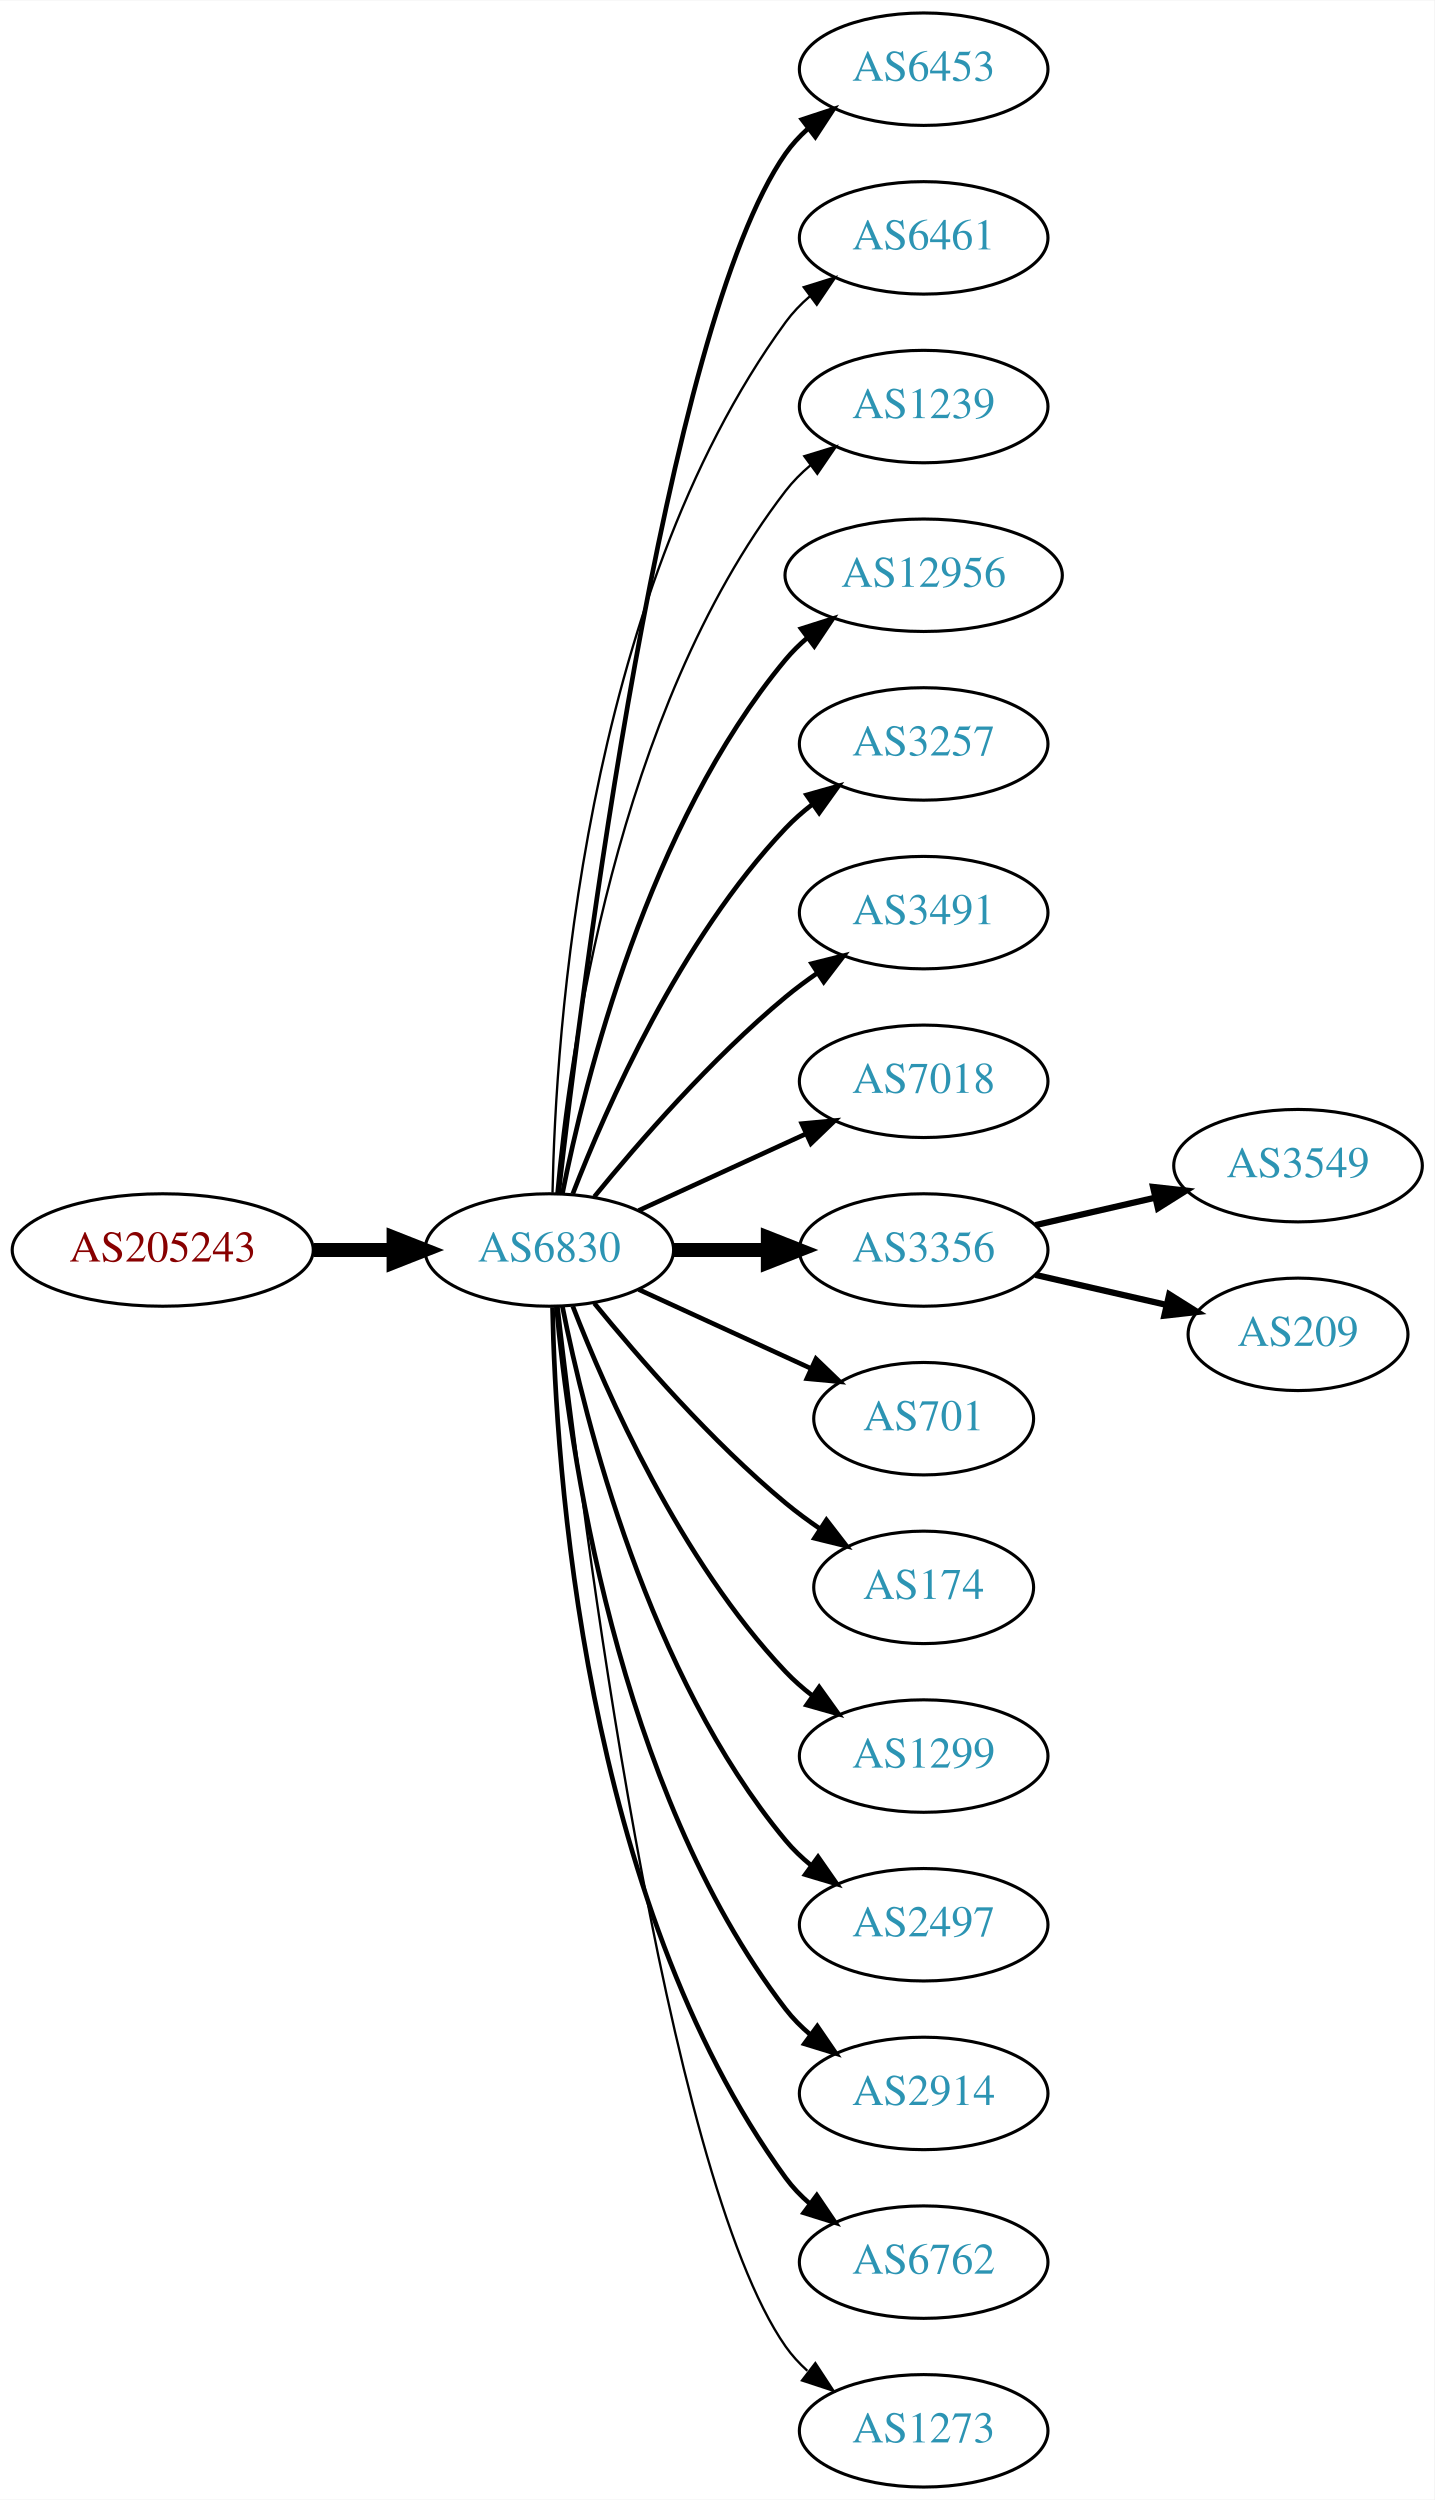
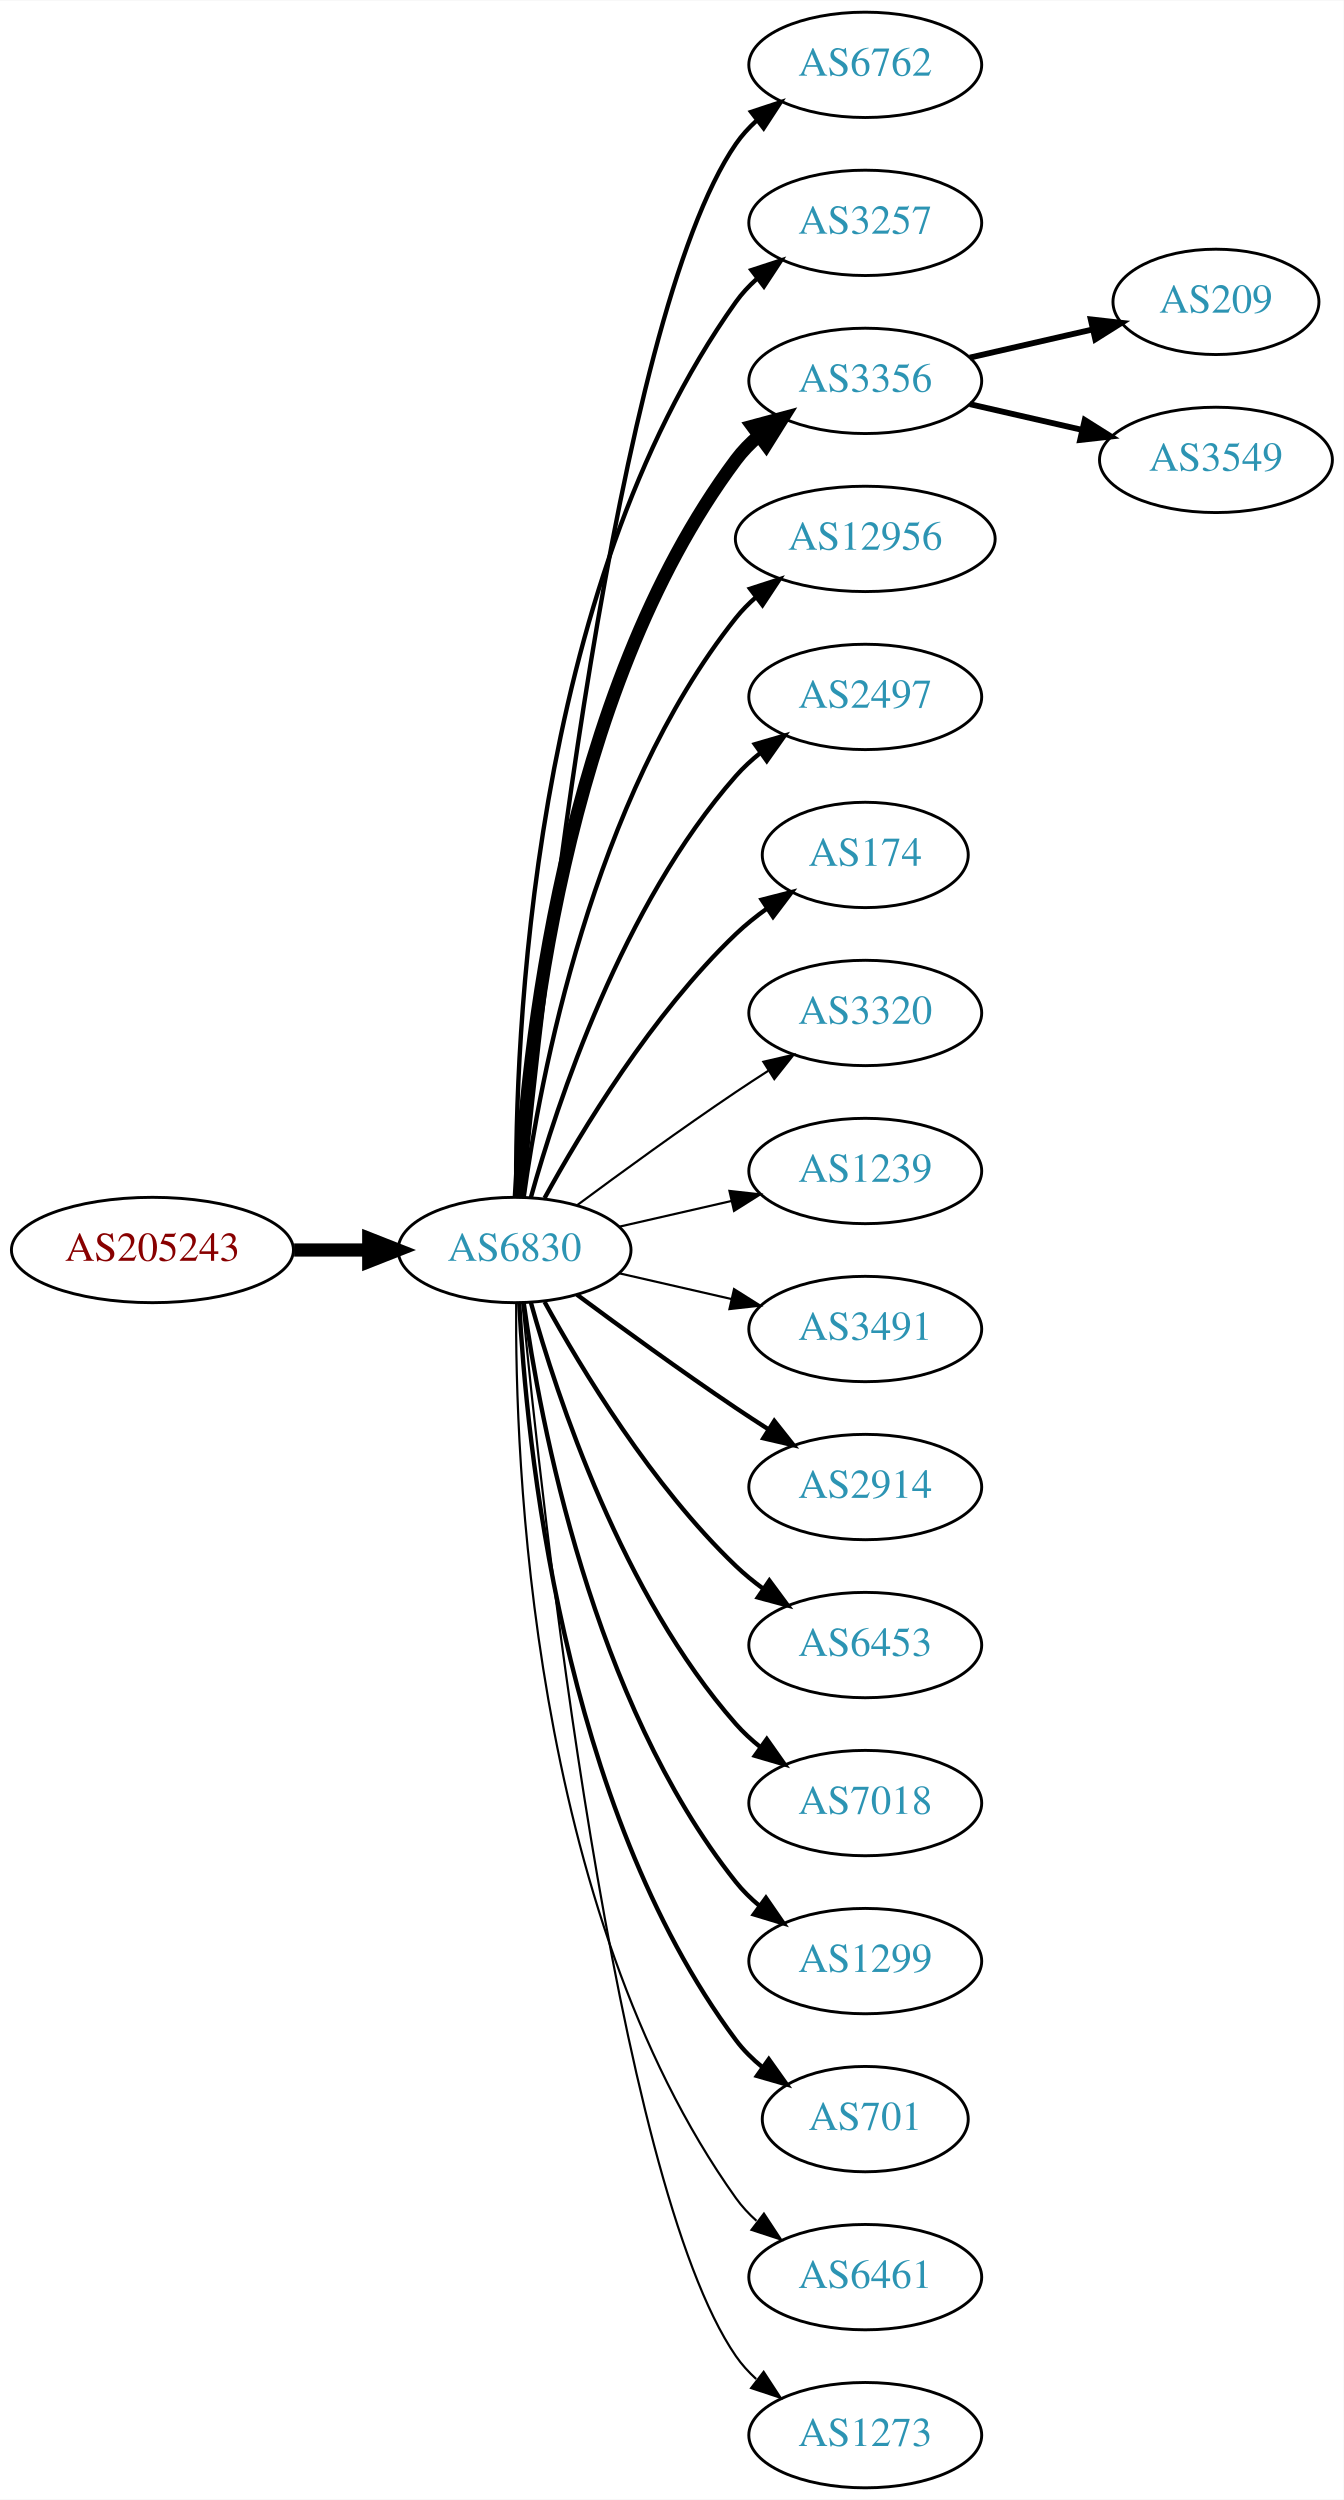
- <svg xmlns="http://www.w3.org/2000/svg" xmlns:xlink="http://www.w3.org/1999/xlink" width="459pt" height="800pt" viewBox="0.00 0.00 459.17 800.00">
-   <g id="graph0" class="graph" transform="scale(1 1) rotate(0) translate(4 796)">
-     <polygon fill="white" stroke="none" points="-4,4 -4,-796 455.17,-796 455.17,4 -4,4" />
+ <svg xmlns="http://www.w3.org/2000/svg" xmlns:xlink="http://www.w3.org/1999/xlink" width="459pt" height="854pt" viewBox="0.00 0.00 459.17 854.00">
+   <g id="graph0" class="graph" transform="scale(1 1) rotate(0) translate(4 850)">
+     <polygon fill="white" stroke="none" points="-4,4 -4,-850 455.17,-850 455.17,4 -4,4" />
    <g id="node1" class="node">
      <g id="a_node1">
        <a xlink:href="/asn/205243" xlink:title="AS205243 ~ CloudNow GmbH [AT]">
-           <ellipse fill="#ffffff" stroke="black" cx="48.096" cy="-396" rx="48.192" ry="18" />
-           <text text-anchor="middle" x="48.096" y="-392.3" font-family="Times,serif" font-size="14.00" fill="#880000">AS205243</text>
+           <ellipse fill="#ffffff" stroke="black" cx="48.096" cy="-423" rx="48.192" ry="18" />
+           <text text-anchor="middle" x="48.096" y="-419.3" font-family="Times,serif" font-size="14.00" fill="#880000">AS205243</text>
        </a>
      </g>
    </g>
    <g id="node2" class="node">
      <g id="a_node2">
        <a xlink:href="/asn/6830" xlink:title="AS6830 ~ LGI-UPC [AT]">
-           <ellipse fill="#ffffff" stroke="black" cx="171.838" cy="-396" rx="39.794" ry="18" />
-           <text text-anchor="middle" x="171.838" y="-392.3" font-family="Times,serif" font-size="14.00" fill="#2c94b3">AS6830</text>
+           <ellipse fill="#ffffff" stroke="black" cx="171.838" cy="-423" rx="39.794" ry="18" />
+           <text text-anchor="middle" x="171.838" y="-419.3" font-family="Times,serif" font-size="14.00" fill="#2c94b3">AS6830</text>
        </a>
      </g>
    </g>
    <g id="edge1" class="edge">
-       <path fill="none" stroke="black" stroke-width="4.5" d="M96.513,-396C104.867,-396 113.577,-396 121.969,-396" />
-       <polygon fill="black" stroke="black" stroke-width="4.5" points="122.004,-399.938 132.004,-396 122.004,-392.063 122.004,-399.938" />
+       <path fill="none" stroke="black" stroke-width="4.5" d="M96.513,-423C104.867,-423 113.577,-423 121.969,-423" />
+       <polygon fill="black" stroke="black" stroke-width="4.5" points="122.004,-426.938 132.004,-423 122.004,-419.063 122.004,-426.938" />
    </g>
    <g id="node3" class="node">
      <g id="a_node3">
-         <a xlink:href="/asn/6453" xlink:title="AS6453 ~ TATA COMMUNICATIONS (AMERICA) INC [US]">
-           <ellipse fill="#ffffff" stroke="black" cx="291.681" cy="-774" rx="39.794" ry="18" />
-           <text text-anchor="middle" x="291.681" y="-770.3" font-family="Times,serif" font-size="14.00" fill="#2c94b3">AS6453</text>
+         <a xlink:href="/asn/6762" xlink:title="AS6762 ~ TELECOM ITALIA SPARKLE S.p.A. [IT]">
+           <ellipse fill="#ffffff" stroke="black" cx="291.681" cy="-828" rx="39.794" ry="18" />
+           <text text-anchor="middle" x="291.681" y="-824.3" font-family="Times,serif" font-size="14.00" fill="#2c94b3">AS6762</text>
        </a>
      </g>
    </g>
    <g id="edge2" class="edge">
-       <path fill="none" stroke="black" stroke-width="1.5" d="M174.808,-414.101C182.036,-477.928 208.714,-691.628 247.484,-747 249.463,-749.825 251.841,-752.416 254.451,-754.779" />
-       <polygon fill="black" stroke="black" stroke-width="1.5" points="252.744,-757.881 262.81,-761.188 257.003,-752.326 252.744,-757.881" />
+       <path fill="none" stroke="black" stroke-width="1.5" d="M174.504,-441.084C180.953,-508.004 206.006,-740.832 247.484,-801 249.442,-803.84 251.806,-806.441 254.406,-808.81" />
+       <polygon fill="black" stroke="black" stroke-width="1.5" points="252.69,-811.905 262.75,-815.229 256.958,-806.357 252.69,-811.905" />
    </g>
    <g id="node4" class="node">
      <g id="a_node4">
-         <a xlink:href="/asn/6461" xlink:title="AS6461 ~ Zayo Bandwidth [US]">
-           <ellipse fill="#ffffff" stroke="black" cx="291.681" cy="-720" rx="39.794" ry="18" />
-           <text text-anchor="middle" x="291.681" y="-716.3" font-family="Times,serif" font-size="14.00" fill="#2c94b3">AS6461</text>
+         <a xlink:href="/asn/3257" xlink:title="AS3257 ~ GTT [DE]">
+           <ellipse fill="#ffffff" stroke="black" cx="291.681" cy="-774" rx="39.794" ry="18" />
+           <text text-anchor="middle" x="291.681" y="-770.3" font-family="Times,serif" font-size="14.00" fill="#2c94b3">AS3257</text>
        </a>
      </g>
    </g>
    <g id="edge3" class="edge">
-       <path fill="none" stroke="black" stroke-width="0.75" d="M172.87,-414.337C173.843,-464.079 182.562,-603.806 247.484,-693 249.696,-696.039 252.364,-698.813 255.276,-701.326" />
-       <polygon fill="black" stroke="black" stroke-width="0.75" points="253.294,-704.214 263.407,-707.373 257.471,-698.597 253.294,-704.214" />
+       <path fill="none" stroke="black" stroke-width="1.5" d="M172.387,-441.063C171.967,-493.503 177.121,-648.293 247.484,-747 249.486,-749.809 251.881,-752.388 254.502,-754.743" />
+       <polygon fill="black" stroke="black" stroke-width="1.5" points="252.807,-757.852 262.879,-761.139 257.055,-752.288 252.807,-757.852" />
    </g>
    <g id="node5" class="node">
      <g id="a_node5">
-         <a xlink:href="/asn/1239" xlink:title="AS1239 ~ Sprint [US]">
-           <ellipse fill="#ffffff" stroke="black" cx="291.681" cy="-666" rx="39.794" ry="18" />
-           <text text-anchor="middle" x="291.681" y="-662.3" font-family="Times,serif" font-size="14.00" fill="#2c94b3">AS1239</text>
+         <a xlink:href="/asn/3356" xlink:title="AS3356 ~ Level 3 Parent, LLC [US]">
+           <ellipse fill="#ffffff" stroke="black" cx="291.681" cy="-720" rx="39.794" ry="18" />
+           <text text-anchor="middle" x="291.681" y="-716.3" font-family="Times,serif" font-size="14.00" fill="#2c94b3">AS3356</text>
        </a>
      </g>
    </g>
    <g id="edge4" class="edge">
-       <path fill="none" stroke="black" stroke-width="0.75" d="M174.122,-414.117C178.02,-457.332 193.037,-568.131 247.484,-639 249.774,-641.981 252.494,-644.716 255.439,-647.205" />
-       <polygon fill="black" stroke="black" stroke-width="0.75" points="253.485,-650.113 263.615,-653.218 257.633,-644.473 253.485,-650.113" />
+       <path fill="none" stroke="black" stroke-width="4.5" d="M173.43,-441.023C175.806,-487.412 187.724,-612.893 247.484,-693 249.732,-696.013 252.424,-698.769 255.35,-701.272" />
+       <polygon fill="black" stroke="black" stroke-width="4.5" points="253.121,-704.52 263.502,-707.303 257.805,-698.19 253.121,-704.52" />
    </g>
    <g id="node6" class="node">
      <g id="a_node6">
        <a xlink:href="/asn/12956" xlink:title="AS12956 ~ TELXIUS [ES]">
-           <ellipse fill="#ffffff" stroke="black" cx="291.681" cy="-612" rx="44.393" ry="18" />
-           <text text-anchor="middle" x="291.681" y="-608.3" font-family="Times,serif" font-size="14.00" fill="#2c94b3">AS12956</text>
+           <ellipse fill="#ffffff" stroke="black" cx="291.681" cy="-666" rx="44.393" ry="18" />
+           <text text-anchor="middle" x="291.681" y="-662.3" font-family="Times,serif" font-size="14.00" fill="#2c94b3">AS12956</text>
        </a>
      </g>
    </g>
    <g id="edge5" class="edge">
-       <path fill="none" stroke="black" stroke-width="1.5" d="M176.037,-414.073C183.2,-450.141 203.474,-532.125 247.484,-585 249.578,-587.515 251.968,-589.867 254.526,-592.051" />
-       <polygon fill="black" stroke="black" stroke-width="1.5" points="252.475,-594.887 262.574,-598.091 256.677,-589.289 252.475,-594.887" />
+       <path fill="none" stroke="black" stroke-width="1.5" d="M174.977,-441.17C180.477,-480.974 198.303,-577.233 247.484,-639 249.523,-641.56 251.874,-643.944 254.406,-646.149" />
+       <polygon fill="black" stroke="black" stroke-width="1.5" points="252.327,-648.965 262.407,-652.227 256.561,-643.391 252.327,-648.965" />
    </g>
    <g id="node7" class="node">
      <g id="a_node7">
-         <a xlink:href="/asn/3257" xlink:title="AS3257 ~ GTT [DE]">
-           <ellipse fill="#ffffff" stroke="black" cx="291.681" cy="-558" rx="39.794" ry="18" />
-           <text text-anchor="middle" x="291.681" y="-554.3" font-family="Times,serif" font-size="14.00" fill="#2c94b3">AS3257</text>
+         <a xlink:href="/asn/2497" xlink:title="AS2497 ~ Internet Initiative Japan Inc. [JP]">
+           <ellipse fill="#ffffff" stroke="black" cx="291.681" cy="-612" rx="39.794" ry="18" />
+           <text text-anchor="middle" x="291.681" y="-608.3" font-family="Times,serif" font-size="14.00" fill="#2c94b3">AS2497</text>
        </a>
      </g>
    </g>
    <g id="edge6" class="edge">
-       <path fill="none" stroke="black" stroke-width="1.5" d="M179.361,-413.994C190.112,-441.728 213.769,-495.429 247.484,-531 250.07,-533.728 252.988,-536.294 256.056,-538.677" />
-       <polygon fill="black" stroke="black" stroke-width="1.5" points="254.21,-541.658 264.404,-544.543 258.234,-535.93 254.21,-541.658" />
+       <path fill="none" stroke="black" stroke-width="1.5" d="M177.411,-440.946C186.317,-472.995 208.601,-540.842 247.484,-585 249.968,-587.821 252.818,-590.449 255.844,-592.871" />
+       <polygon fill="black" stroke="black" stroke-width="1.5" points="253.961,-595.828 264.133,-598.791 258.029,-590.131 253.961,-595.828" />
    </g>
    <g id="node8" class="node">
      <g id="a_node8">
-         <a xlink:href="/asn/3491" xlink:title="AS3491 ~ PCCW Global, Inc. [US]">
-           <ellipse fill="#ffffff" stroke="black" cx="291.681" cy="-504" rx="39.794" ry="18" />
-           <text text-anchor="middle" x="291.681" y="-500.3" font-family="Times,serif" font-size="14.00" fill="#2c94b3">AS3491</text>
+         <a xlink:href="/asn/174" xlink:title="AS174 ~ Cogent Communications [US]">
+           <ellipse fill="#ffffff" stroke="black" cx="291.681" cy="-558" rx="35.194" ry="18" />
+           <text text-anchor="middle" x="291.681" y="-554.3" font-family="Times,serif" font-size="14.00" fill="#2c94b3">AS174</text>
        </a>
      </g>
    </g>
    <g id="edge7" class="edge">
-       <path fill="none" stroke="black" stroke-width="1.5" d="M186.257,-413.065C200.372,-430.375 223.786,-457.345 247.484,-477 250.701,-479.668 254.201,-482.27 257.772,-484.741" />
-       <polygon fill="black" stroke="black" stroke-width="1.5" points="255.85,-487.666 266.128,-490.236 259.695,-481.817 255.85,-487.666" />
+       <path fill="none" stroke="black" stroke-width="1.5" d="M182.079,-440.713C194.625,-463.561 218.802,-503.611 247.484,-531 250.738,-534.107 254.405,-537.046 258.192,-539.76" />
+       <polygon fill="black" stroke="black" stroke-width="1.5" points="256.294,-542.701 266.56,-545.322 260.169,-536.872 256.294,-542.701" />
    </g>
    <g id="node9" class="node">
      <g id="a_node9">
-         <a xlink:href="/asn/7018" xlink:title="AS7018 ~ AT&amp;T Services, Inc. [US]">
-           <ellipse fill="#ffffff" stroke="black" cx="291.681" cy="-450" rx="39.794" ry="18" />
-           <text text-anchor="middle" x="291.681" y="-446.3" font-family="Times,serif" font-size="14.00" fill="#2c94b3">AS7018</text>
+         <a xlink:href="/asn/3320" xlink:title="AS3320 ~ DTAG [DE]">
+           <ellipse fill="#ffffff" stroke="black" cx="291.681" cy="-504" rx="39.794" ry="18" />
+           <text text-anchor="middle" x="291.681" y="-500.3" font-family="Times,serif" font-size="14.00" fill="#2c94b3">AS3320</text>
        </a>
      </g>
    </g>
    <g id="edge8" class="edge">
-       <path fill="none" stroke="black" stroke-width="1.5" d="M200.467,-408.661C216.424,-415.973 236.694,-425.261 253.977,-433.181" />
-       <polygon fill="black" stroke="black" stroke-width="1.5" points="252.676,-436.435 263.225,-437.419 255.592,-430.071 252.676,-436.435" />
+       <path fill="none" stroke="black" stroke-width="0.75" d="M193.168,-438.277C208.031,-449.304 228.775,-464.407 247.484,-477 251.033,-479.389 254.784,-481.839 258.532,-484.242" />
+       <polygon fill="black" stroke="black" stroke-width="0.75" points="256.858,-487.325 267.181,-489.712 260.6,-481.409 256.858,-487.325" />
    </g>
    <g id="node10" class="node">
      <g id="a_node10">
-         <a xlink:href="/asn/3356" xlink:title="AS3356 ~ Level 3 Parent, LLC [US]">
-           <ellipse fill="#ffffff" stroke="black" cx="291.681" cy="-396" rx="39.794" ry="18" />
-           <text text-anchor="middle" x="291.681" y="-392.3" font-family="Times,serif" font-size="14.00" fill="#2c94b3">AS3356</text>
+         <a xlink:href="/asn/1239" xlink:title="AS1239 ~ Sprint [US]">
+           <ellipse fill="#ffffff" stroke="black" cx="291.681" cy="-450" rx="39.794" ry="18" />
+           <text text-anchor="middle" x="291.681" y="-446.3" font-family="Times,serif" font-size="14.00" fill="#2c94b3">AS1239</text>
        </a>
      </g>
    </g>
    <g id="edge9" class="edge">
-       <path fill="none" stroke="black" stroke-width="4.5" d="M211.751,-396C221.304,-396 231.654,-396 241.616,-396" />
-       <polygon fill="black" stroke="black" stroke-width="4.5" points="241.809,-399.938 251.809,-396 241.809,-392.063 241.809,-399.938" />
+       <path fill="none" stroke="black" stroke-width="0.75" d="M207.557,-430.955C219.557,-433.704 233.178,-436.825 245.871,-439.733" />
+       <polygon fill="black" stroke="black" stroke-width="0.75" points="245.273,-443.187 255.802,-442.009 246.836,-436.364 245.273,-443.187" />
    </g>
    <g id="node11" class="node">
      <g id="a_node11">
-         <a xlink:href="/asn/701" xlink:title="AS701 ~ UUNET [US]">
-           <ellipse fill="#ffffff" stroke="black" cx="291.681" cy="-342" rx="35.194" ry="18" />
-           <text text-anchor="middle" x="291.681" y="-338.3" font-family="Times,serif" font-size="14.00" fill="#2c94b3">AS701</text>
+         <a xlink:href="/asn/3491" xlink:title="AS3491 ~ PCCW Global, Inc. [US]">
+           <ellipse fill="#ffffff" stroke="black" cx="291.681" cy="-396" rx="39.794" ry="18" />
+           <text text-anchor="middle" x="291.681" y="-392.3" font-family="Times,serif" font-size="14.00" fill="#2c94b3">AS3491</text>
        </a>
      </g>
    </g>
    <g id="edge10" class="edge">
-       <path fill="none" stroke="black" stroke-width="1.5" d="M200.467,-383.339C216.883,-375.817 237.865,-366.202 255.461,-358.139" />
-       <polygon fill="black" stroke="black" stroke-width="1.5" points="257.206,-361.189 264.839,-353.842 254.29,-354.826 257.206,-361.189" />
+       <path fill="none" stroke="black" stroke-width="0.75" d="M207.557,-415.045C219.557,-412.296 233.178,-409.175 245.871,-406.267" />
+       <polygon fill="black" stroke="black" stroke-width="0.75" points="246.836,-409.636 255.802,-403.991 245.273,-402.813 246.836,-409.636" />
    </g>
    <g id="node12" class="node">
      <g id="a_node12">
-         <a xlink:href="/asn/174" xlink:title="AS174 ~ Cogent Communications [US]">
-           <ellipse fill="#ffffff" stroke="black" cx="291.681" cy="-288" rx="35.194" ry="18" />
-           <text text-anchor="middle" x="291.681" y="-284.3" font-family="Times,serif" font-size="14.00" fill="#2c94b3">AS174</text>
+         <a xlink:href="/asn/2914" xlink:title="AS2914 ~ NTT America, Inc. [US]">
+           <ellipse fill="#ffffff" stroke="black" cx="291.681" cy="-342" rx="39.794" ry="18" />
+           <text text-anchor="middle" x="291.681" y="-338.3" font-family="Times,serif" font-size="14.00" fill="#2c94b3">AS2914</text>
        </a>
      </g>
    </g>
    <g id="edge11" class="edge">
-       <path fill="none" stroke="black" stroke-width="1.5" d="M186.257,-378.935C200.372,-361.625 223.786,-334.655 247.484,-315 250.948,-312.128 254.74,-309.331 258.595,-306.692" />
-       <polygon fill="black" stroke="black" stroke-width="1.5" points="260.556,-309.592 267.027,-301.203 256.737,-303.725 260.556,-309.592" />
+       <path fill="none" stroke="black" stroke-width="1.5" d="M193.168,-407.723C208.031,-396.696 228.775,-381.593 247.484,-369 251.033,-366.611 254.784,-364.161 258.532,-361.758" />
+       <polygon fill="black" stroke="black" stroke-width="1.5" points="260.6,-364.591 267.181,-356.288 256.858,-358.675 260.6,-364.591" />
    </g>
    <g id="node13" class="node">
      <g id="a_node13">
-         <a xlink:href="/asn/1299" xlink:title="AS1299 ~ Telia Carrier [EU]">
-           <ellipse fill="#ffffff" stroke="black" cx="291.681" cy="-234" rx="39.794" ry="18" />
-           <text text-anchor="middle" x="291.681" y="-230.3" font-family="Times,serif" font-size="14.00" fill="#2c94b3">AS1299</text>
+         <a xlink:href="/asn/6453" xlink:title="AS6453 ~ TATA COMMUNICATIONS (AMERICA) INC [US]">
+           <ellipse fill="#ffffff" stroke="black" cx="291.681" cy="-288" rx="39.794" ry="18" />
+           <text text-anchor="middle" x="291.681" y="-284.3" font-family="Times,serif" font-size="14.00" fill="#2c94b3">AS6453</text>
        </a>
      </g>
    </g>
    <g id="edge12" class="edge">
-       <path fill="none" stroke="black" stroke-width="1.5" d="M179.361,-378.006C190.112,-350.272 213.769,-296.571 247.484,-261 250.07,-258.272 252.988,-255.706 256.056,-253.323" />
-       <polygon fill="black" stroke="black" stroke-width="1.5" points="258.234,-256.07 264.404,-247.457 254.21,-250.342 258.234,-256.07" />
+       <path fill="none" stroke="black" stroke-width="1.5" d="M182.079,-405.287C194.625,-382.439 218.802,-342.389 247.484,-315 250.353,-312.261 253.542,-309.653 256.851,-307.215" />
+       <polygon fill="black" stroke="black" stroke-width="1.5" points="258.914,-310.044 265.21,-301.523 254.974,-304.258 258.914,-310.044" />
    </g>
    <g id="node14" class="node">
      <g id="a_node14">
-         <a xlink:href="/asn/2497" xlink:title="AS2497 ~ Internet Initiative Japan Inc. [JP]">
-           <ellipse fill="#ffffff" stroke="black" cx="291.681" cy="-180" rx="39.794" ry="18" />
-           <text text-anchor="middle" x="291.681" y="-176.3" font-family="Times,serif" font-size="14.00" fill="#2c94b3">AS2497</text>
+         <a xlink:href="/asn/7018" xlink:title="AS7018 ~ AT&amp;T Services, Inc. [US]">
+           <ellipse fill="#ffffff" stroke="black" cx="291.681" cy="-234" rx="39.794" ry="18" />
+           <text text-anchor="middle" x="291.681" y="-230.3" font-family="Times,serif" font-size="14.00" fill="#2c94b3">AS7018</text>
        </a>
      </g>
    </g>
    <g id="edge13" class="edge">
-       <path fill="none" stroke="black" stroke-width="1.5" d="M176.037,-377.927C183.2,-341.859 203.474,-259.875 247.484,-207 249.889,-204.111 252.686,-201.437 255.678,-198.987" />
-       <polygon fill="black" stroke="black" stroke-width="1.5" points="257.868,-201.723 263.921,-193.027 253.766,-196.05 257.868,-201.723" />
+       <path fill="none" stroke="black" stroke-width="1.5" d="M177.411,-405.054C186.317,-373.005 208.601,-305.158 247.484,-261 249.968,-258.179 252.818,-255.551 255.844,-253.129" />
+       <polygon fill="black" stroke="black" stroke-width="1.5" points="258.029,-255.869 264.133,-247.209 253.961,-250.172 258.029,-255.869" />
    </g>
    <g id="node15" class="node">
      <g id="a_node15">
-         <a xlink:href="/asn/2914" xlink:title="AS2914 ~ NTT America, Inc. [US]">
-           <ellipse fill="#ffffff" stroke="black" cx="291.681" cy="-126" rx="39.794" ry="18" />
-           <text text-anchor="middle" x="291.681" y="-122.3" font-family="Times,serif" font-size="14.00" fill="#2c94b3">AS2914</text>
+         <a xlink:href="/asn/1299" xlink:title="AS1299 ~ Telia Carrier [EU]">
+           <ellipse fill="#ffffff" stroke="black" cx="291.681" cy="-180" rx="39.794" ry="18" />
+           <text text-anchor="middle" x="291.681" y="-176.3" font-family="Times,serif" font-size="14.00" fill="#2c94b3">AS1299</text>
        </a>
      </g>
    </g>
    <g id="edge14" class="edge">
-       <path fill="none" stroke="black" stroke-width="1.5" d="M174.122,-377.883C178.02,-334.668 193.037,-223.869 247.484,-153 249.774,-150.019 252.494,-147.284 255.439,-144.795" />
-       <polygon fill="black" stroke="black" stroke-width="1.5" points="257.633,-147.527 263.615,-138.782 253.485,-141.887 257.633,-147.527" />
+       <path fill="none" stroke="black" stroke-width="1.5" d="M174.977,-404.83C180.477,-365.026 198.303,-268.767 247.484,-207 249.826,-204.06 252.58,-201.351 255.546,-198.879" />
+       <polygon fill="black" stroke="black" stroke-width="1.5" points="257.738,-201.612 263.752,-192.89 253.611,-195.958 257.738,-201.612" />
    </g>
    <g id="node16" class="node">
      <g id="a_node16">
-         <a xlink:href="/asn/6762" xlink:title="AS6762 ~ TELECOM ITALIA SPARKLE S.p.A. [IT]">
-           <ellipse fill="#ffffff" stroke="black" cx="291.681" cy="-72" rx="39.794" ry="18" />
-           <text text-anchor="middle" x="291.681" y="-68.3" font-family="Times,serif" font-size="14.00" fill="#2c94b3">AS6762</text>
+         <a xlink:href="/asn/701" xlink:title="AS701 ~ UUNET [US]">
+           <ellipse fill="#ffffff" stroke="black" cx="291.681" cy="-126" rx="35.194" ry="18" />
+           <text text-anchor="middle" x="291.681" y="-122.3" font-family="Times,serif" font-size="14.00" fill="#2c94b3">AS701</text>
        </a>
      </g>
    </g>
    <g id="edge15" class="edge">
-       <path fill="none" stroke="black" stroke-width="1.5" d="M172.87,-377.663C173.843,-327.921 182.562,-188.194 247.484,-99 249.696,-95.961 252.364,-93.187 255.276,-90.674" />
-       <polygon fill="black" stroke="black" stroke-width="1.5" points="257.471,-93.403 263.407,-84.627 253.294,-87.786 257.471,-93.403" />
+       <path fill="none" stroke="black" stroke-width="1.5" d="M173.43,-404.977C175.806,-358.588 187.724,-233.107 247.484,-153 250.043,-149.571 253.176,-146.474 256.577,-143.705" />
+       <polygon fill="black" stroke="black" stroke-width="1.5" points="258.716,-146.479 264.85,-137.841 254.668,-140.768 258.716,-146.479" />
    </g>
    <g id="node17" class="node">
      <g id="a_node17">
+         <a xlink:href="/asn/6461" xlink:title="AS6461 ~ Zayo Bandwidth [US]">
+           <ellipse fill="#ffffff" stroke="black" cx="291.681" cy="-72" rx="39.794" ry="18" />
+           <text text-anchor="middle" x="291.681" y="-68.3" font-family="Times,serif" font-size="14.00" fill="#2c94b3">AS6461</text>
+         </a>
+       </g>
+     </g>
+     <g id="edge16" class="edge">
+       <path fill="none" stroke="black" stroke-width="0.75" d="M172.387,-404.937C171.967,-352.497 177.121,-197.707 247.484,-99 249.486,-96.192 251.881,-93.612 254.502,-91.257" />
+       <polygon fill="black" stroke="black" stroke-width="0.75" points="257.055,-93.712 262.879,-84.861 252.807,-88.148 257.055,-93.712" />
+     </g>
+     <g id="node18" class="node">
+       <g id="a_node18">
        <a xlink:href="/asn/1273" xlink:title="AS1273 ~ Vodafone Group PLC [EU]">
          <ellipse fill="#ffffff" stroke="black" cx="291.681" cy="-18" rx="39.794" ry="18" />
          <text text-anchor="middle" x="291.681" y="-14.3" font-family="Times,serif" font-size="14.00" fill="#2c94b3">AS1273</text>
        </a>
      </g>
    </g>
-     <g id="edge16" class="edge">
-       <path fill="none" stroke="black" stroke-width="0.75" d="M174.808,-377.899C182.036,-314.072 208.714,-100.372 247.484,-45 249.463,-42.175 251.841,-39.584 254.451,-37.221" />
-       <polygon fill="black" stroke="black" stroke-width="0.75" points="257.003,-39.674 262.81,-30.812 252.744,-34.119 257.003,-39.674" />
-     </g>
-     <g id="node18" class="node">
-       <g id="a_node18">
-         <a xlink:href="/asn/3549" xlink:title="AS3549 ~ Level 3 Parent, LLC [US]">
-           <ellipse fill="#ffffff" stroke="black" cx="411.523" cy="-423" rx="39.794" ry="18" />
-           <text text-anchor="middle" x="411.523" y="-419.3" font-family="Times,serif" font-size="14.00" fill="#2c94b3">AS3549</text>
-         </a>
-       </g>
-     </g>
    <g id="edge17" class="edge">
-       <path fill="none" stroke="black" stroke-width="2" d="M327.4,-403.955C339.4,-406.704 353.021,-409.825 365.713,-412.733" />
-       <polygon fill="black" stroke="black" stroke-width="2" points="365.116,-416.187 375.645,-415.009 366.679,-409.364 365.116,-416.187" />
+       <path fill="none" stroke="black" stroke-width="0.75" d="M174.504,-404.916C180.953,-337.996 206.006,-105.168 247.484,-45 249.442,-42.16 251.806,-39.559 254.406,-37.19" />
+       <polygon fill="black" stroke="black" stroke-width="0.75" points="256.958,-39.642 262.75,-30.771 252.69,-34.095 256.958,-39.642" />
    </g>
    <g id="node19" class="node">
      <g id="a_node19">
        <a xlink:href="/asn/209" xlink:title="AS209 ~ CenturyLink Communications, LLC [US]">
-           <ellipse fill="#ffffff" stroke="black" cx="411.523" cy="-369" rx="35.194" ry="18" />
-           <text text-anchor="middle" x="411.523" y="-365.3" font-family="Times,serif" font-size="14.00" fill="#2c94b3">AS209</text>
+           <ellipse fill="#ffffff" stroke="black" cx="411.523" cy="-747" rx="35.194" ry="18" />
+           <text text-anchor="middle" x="411.523" y="-743.3" font-family="Times,serif" font-size="14.00" fill="#2c94b3">AS209</text>
        </a>
      </g>
    </g>
    <g id="edge18" class="edge">
-       <path fill="none" stroke="black" stroke-width="2" d="M327.4,-388.045C340.492,-385.045 355.514,-381.604 369.155,-378.478" />
-       <polygon fill="black" stroke="black" stroke-width="2" points="370.297,-381.807 379.262,-376.162 368.733,-374.984 370.297,-381.807" />
+       <path fill="none" stroke="black" stroke-width="2" d="M327.4,-727.955C340.492,-730.955 355.514,-734.396 369.155,-737.522" />
+       <polygon fill="black" stroke="black" stroke-width="2" points="368.733,-741.016 379.262,-739.838 370.297,-734.193 368.733,-741.016" />
+     </g>
+     <g id="node20" class="node">
+       <g id="a_node20">
+         <a xlink:href="/asn/3549" xlink:title="AS3549 ~ Level 3 Parent, LLC [US]">
+           <ellipse fill="#ffffff" stroke="black" cx="411.523" cy="-693" rx="39.794" ry="18" />
+           <text text-anchor="middle" x="411.523" y="-689.3" font-family="Times,serif" font-size="14.00" fill="#2c94b3">AS3549</text>
+         </a>
+       </g>
+     </g>
+     <g id="edge19" class="edge">
+       <path fill="none" stroke="black" stroke-width="2" d="M327.4,-712.045C339.4,-709.296 353.021,-706.175 365.713,-703.267" />
+       <polygon fill="black" stroke="black" stroke-width="2" points="366.679,-706.636 375.645,-700.991 365.116,-699.813 366.679,-706.636" />
    </g>
  </g>
</svg>
